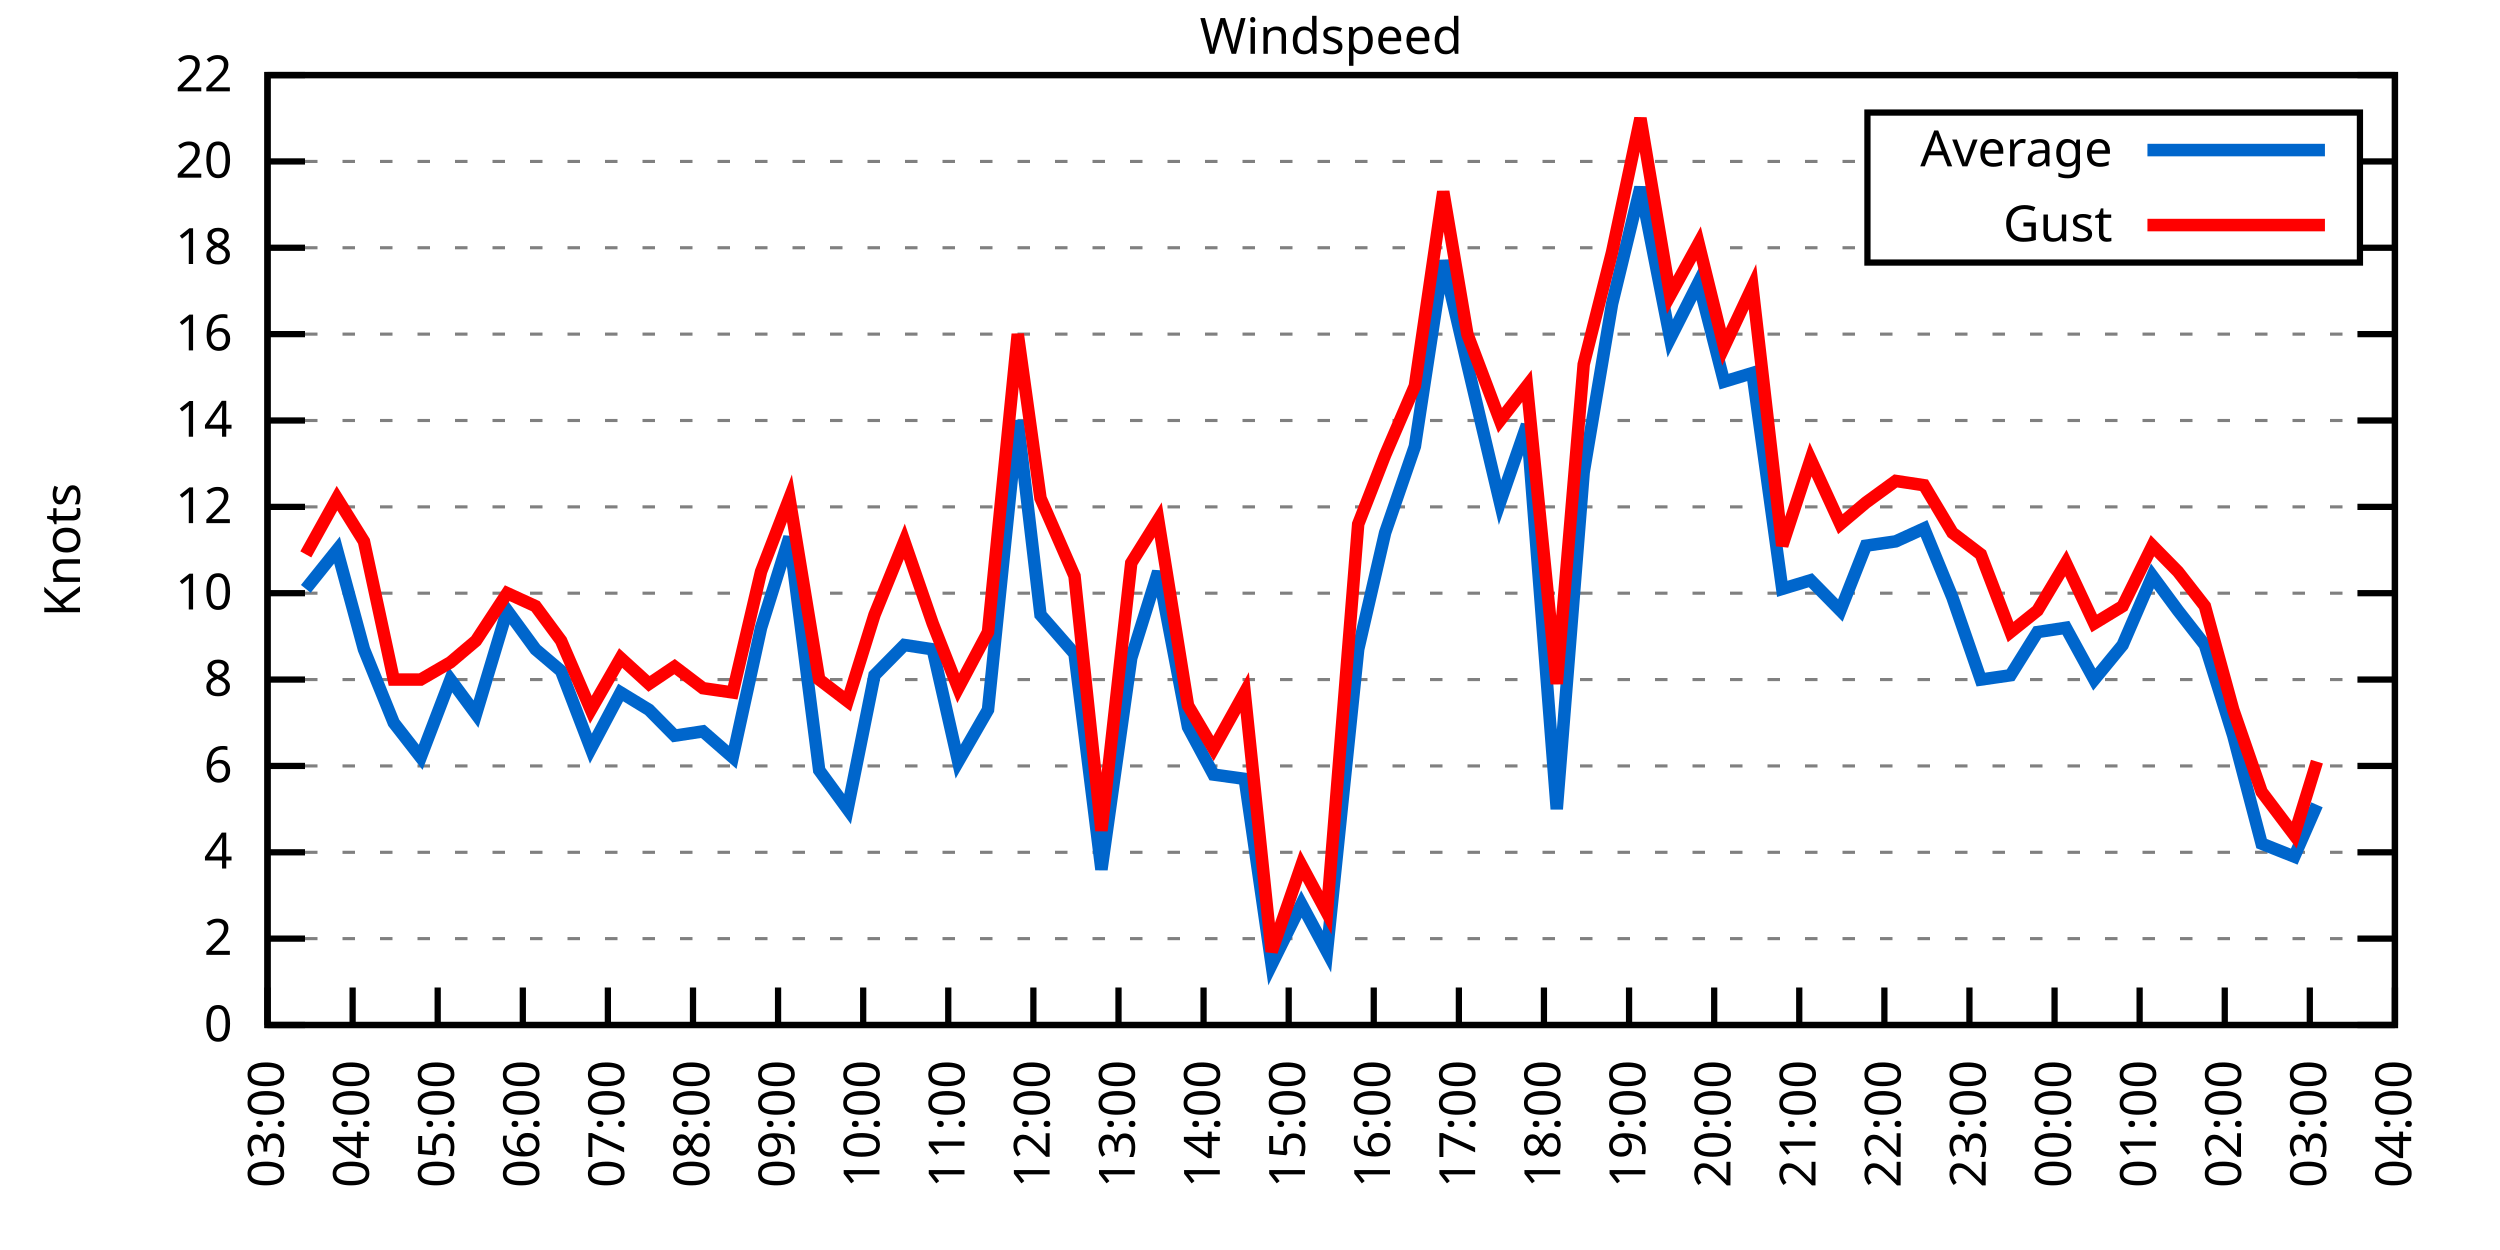
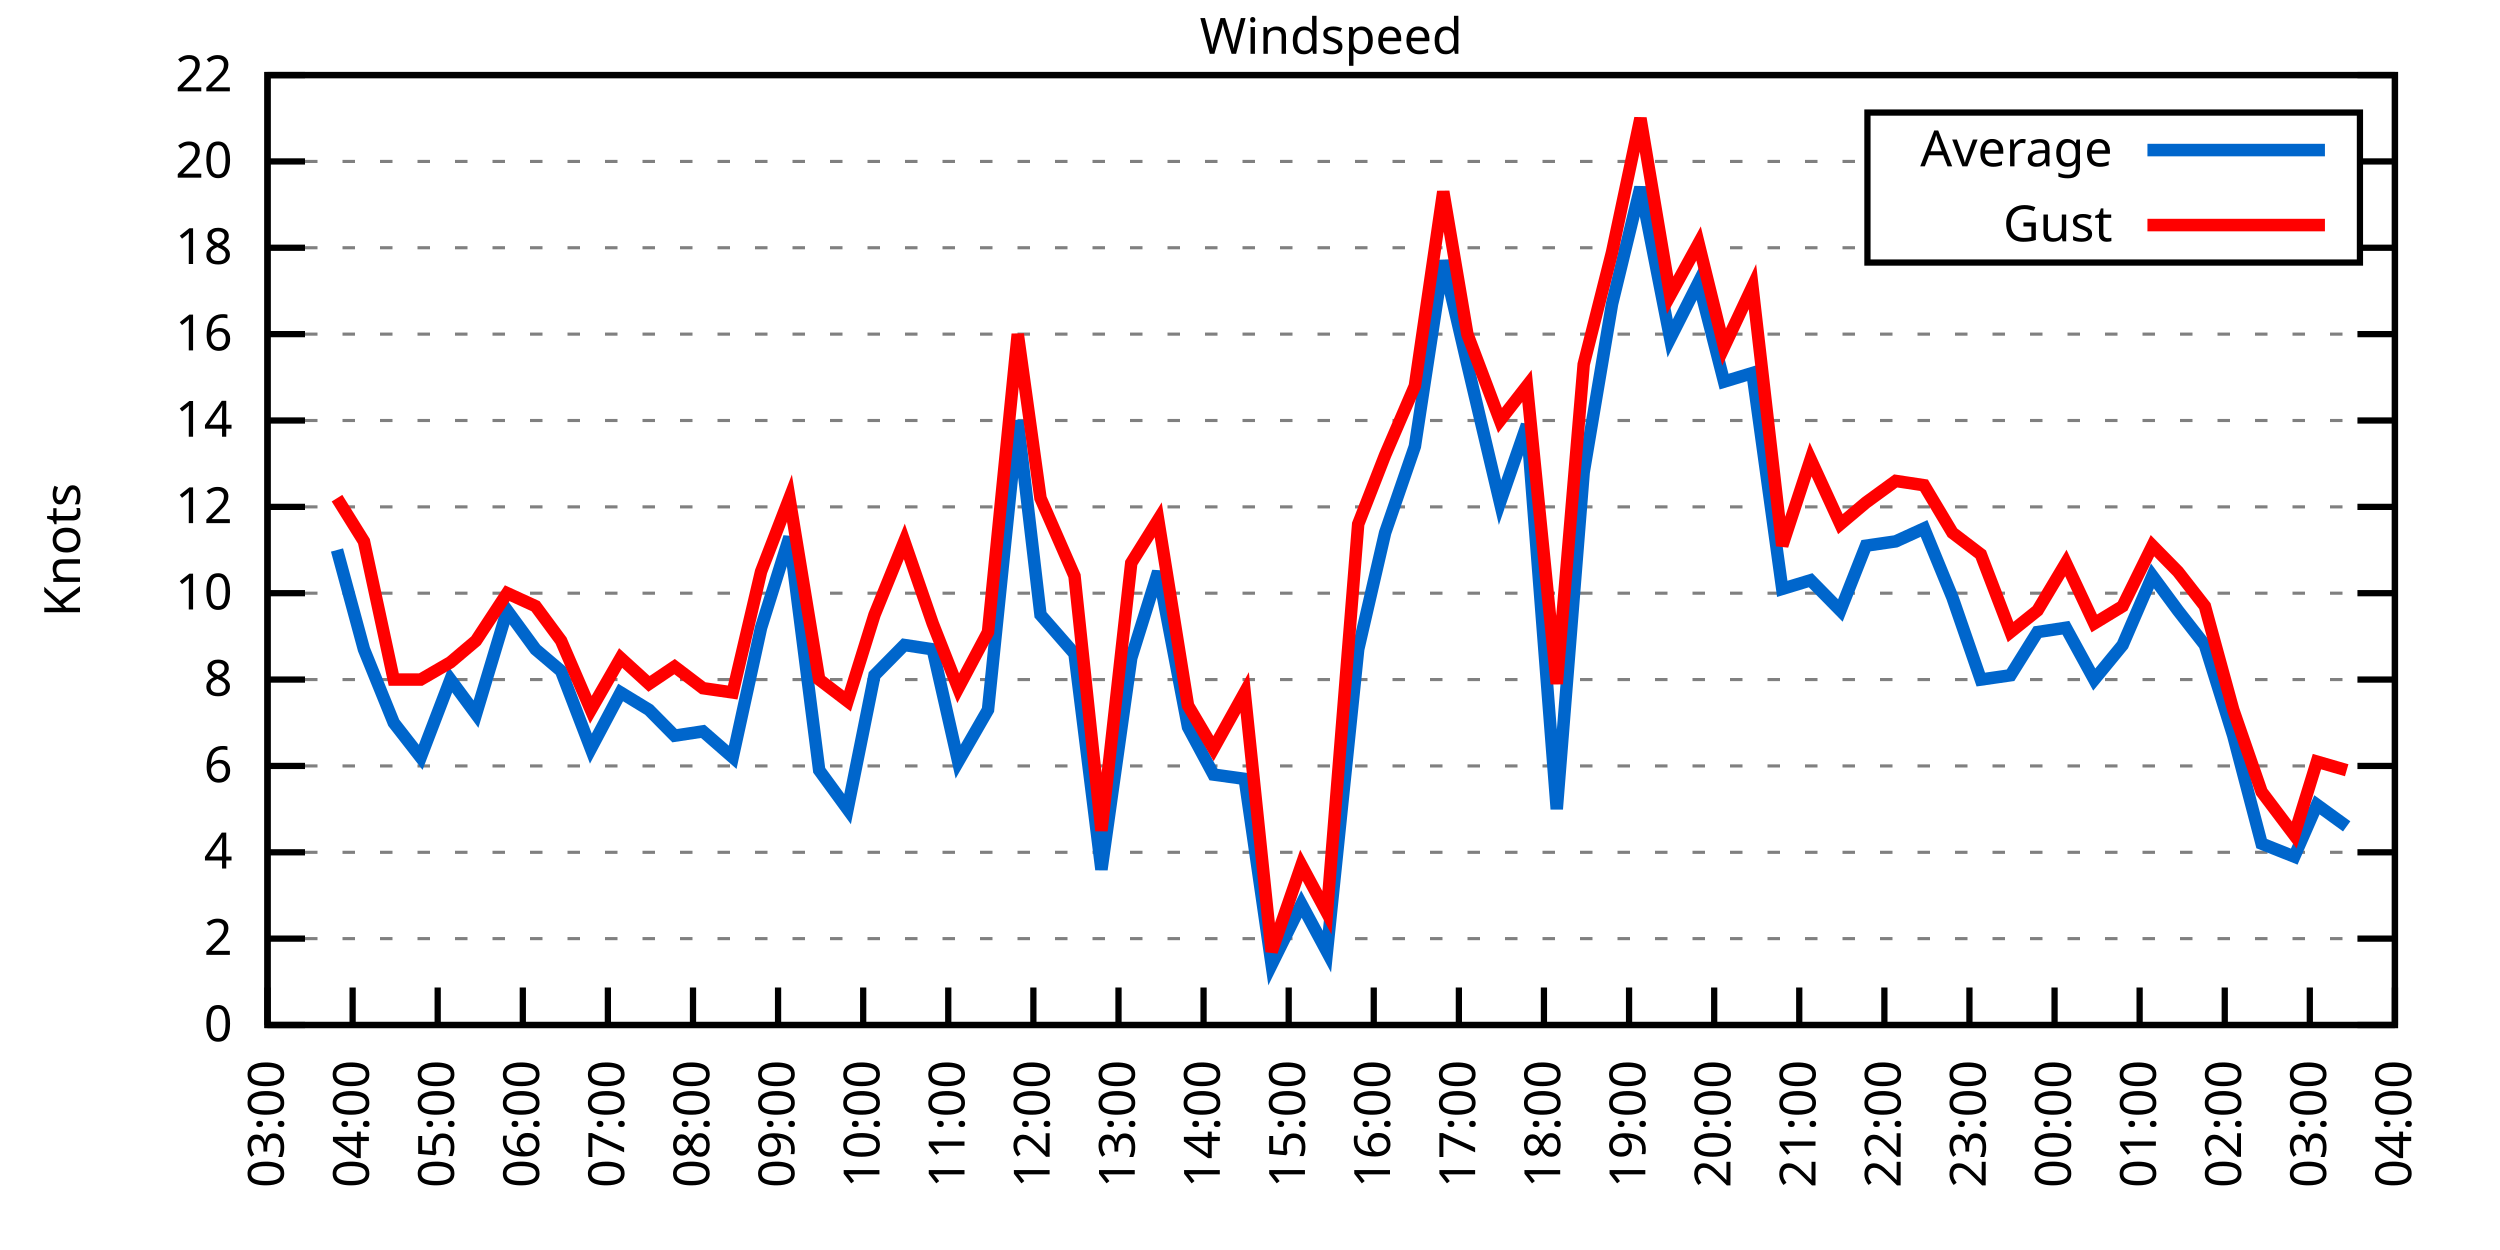
<svg xmlns="http://www.w3.org/2000/svg" xmlns:xlink="http://www.w3.org/1999/xlink" width="400" height="200" viewBox="0 0 400 200">
  <g id="gnuplot_canvas">
    <rect x="0" y="0" width="400" height="200" fill="none" />
    <defs>
      <circle id="gpDot" r="0.5" stroke-width="0.5" stroke="currentColor" />
      <path id="gpPt0" stroke-width="0.333" stroke="currentColor" d="M-1,0 h2 M0,-1 v2" />
      <path id="gpPt1" stroke-width="0.333" stroke="currentColor" d="M-1,-1 L1,1 M1,-1 L-1,1" />
      <path id="gpPt2" stroke-width="0.333" stroke="currentColor" d="M-1,0 L1,0 M0,-1 L0,1 M-1,-1 L1,1 M-1,1 L1,-1" />
      <rect id="gpPt3" stroke-width="0.333" stroke="currentColor" x="-1" y="-1" width="2" height="2" />
      <rect id="gpPt4" stroke-width="0.333" stroke="currentColor" fill="currentColor" x="-1" y="-1" width="2" height="2" />
      <circle id="gpPt5" stroke-width="0.333" stroke="currentColor" cx="0" cy="0" r="1" />
      <use xlink:href="#gpPt5" id="gpPt6" fill="currentColor" stroke="none" />
      <path id="gpPt7" stroke-width="0.333" stroke="currentColor" d="M0,-1.33 L-1.33,0.67 L1.33,0.67 z" />
      <use xlink:href="#gpPt7" id="gpPt8" fill="currentColor" stroke="none" />
      <use xlink:href="#gpPt7" id="gpPt9" stroke="currentColor" transform="rotate(180)" />
      <use xlink:href="#gpPt9" id="gpPt10" fill="currentColor" stroke="none" />
      <use xlink:href="#gpPt3" id="gpPt11" stroke="currentColor" transform="rotate(45)" />
      <use xlink:href="#gpPt11" id="gpPt12" fill="currentColor" stroke="none" />
      <path id="gpPt13" stroke-width="0.333" stroke="currentColor" d="M0,1.330 L1.265,0.411 L0.782,-1.067 L-0.782,-1.076 L-1.265,0.411 z" />
      <use xlink:href="#gpPt13" id="gpPt14" fill="currentColor" stroke="none" />
      <filter id="textbox" filterUnits="objectBoundingBox" x="0" y="0" height="1" width="1">
        <feFlood flood-color="white" flood-opacity="1" result="bgnd" />
        <feComposite in="SourceGraphic" in2="bgnd" operator="atop" />
      </filter>
      <filter id="greybox" filterUnits="objectBoundingBox" x="0" y="0" height="1" width="1">
        <feFlood flood-color="lightgrey" flood-opacity="1" result="grey" />
        <feComposite in="SourceGraphic" in2="grey" operator="atop" />
      </filter>
    </defs>
    <g fill="none" color="white" stroke="currentColor" stroke-width="1.00" stroke-linecap="butt" stroke-linejoin="miter">
</g>
    <g fill="none" color="black" stroke="currentColor" stroke-width="1.00" stroke-linecap="butt" stroke-linejoin="miter">
      <g stroke="none" shape-rendering="crispEdges">
        <polygon fill="rgb(255, 255, 255)" points="42.80,164.00 383.18,164.00 383.18,12.02 42.80,12.02 " />
      </g>
    </g>
    <g fill="none" color="black" stroke="currentColor" stroke-width="1.00" stroke-linecap="butt" stroke-linejoin="miter">
</g>
    <g fill="none" color="black" stroke="black" stroke-width="0.50" stroke-linecap="butt" stroke-linejoin="miter">
</g>
    <g fill="none" color="gray" stroke="currentColor" stroke-width="0.50" stroke-linecap="butt" stroke-linejoin="miter">
      <path stroke="gray" stroke-dasharray="2,4" class="gridline" d="M42.80,164.00 L383.19,164.00  " />
    </g>
    <g fill="none" color="gray" stroke="gray" stroke-width="1.00" stroke-linecap="butt" stroke-linejoin="miter">
</g>
    <g fill="none" color="black" stroke="currentColor" stroke-width="1.00" stroke-linecap="butt" stroke-linejoin="miter">
      <path stroke="black" d="M42.80,164.00 L48.80,164.00 M383.19,164.00 L377.19,164.00  " />
      <g transform="translate(37.20,166.60)" stroke="none" fill="black" font-family="Sans" font-size="8.00" text-anchor="end">
        <text>
          <tspan font-family="Sans"> 0</tspan>
        </text>
      </g>
    </g>
    <g fill="none" color="black" stroke="currentColor" stroke-width="1.00" stroke-linecap="butt" stroke-linejoin="miter">
</g>
    <g fill="none" color="black" stroke="black" stroke-width="0.50" stroke-linecap="butt" stroke-linejoin="miter">
</g>
    <g fill="none" color="gray" stroke="currentColor" stroke-width="0.50" stroke-linecap="butt" stroke-linejoin="miter">
      <path stroke="gray" stroke-dasharray="2,4" class="gridline" d="M42.80,150.18 L383.19,150.18  " />
    </g>
    <g fill="none" color="gray" stroke="gray" stroke-width="1.00" stroke-linecap="butt" stroke-linejoin="miter">
</g>
    <g fill="none" color="black" stroke="currentColor" stroke-width="1.00" stroke-linecap="butt" stroke-linejoin="miter">
      <path stroke="black" d="M42.80,150.18 L48.80,150.18 M383.19,150.18 L377.19,150.18  " />
      <g transform="translate(37.20,152.78)" stroke="none" fill="black" font-family="Sans" font-size="8.00" text-anchor="end">
        <text>
          <tspan font-family="Sans"> 2</tspan>
        </text>
      </g>
    </g>
    <g fill="none" color="black" stroke="currentColor" stroke-width="1.00" stroke-linecap="butt" stroke-linejoin="miter">
</g>
    <g fill="none" color="black" stroke="black" stroke-width="0.50" stroke-linecap="butt" stroke-linejoin="miter">
</g>
    <g fill="none" color="gray" stroke="currentColor" stroke-width="0.50" stroke-linecap="butt" stroke-linejoin="miter">
      <path stroke="gray" stroke-dasharray="2,4" class="gridline" d="M42.80,136.37 L383.19,136.37  " />
    </g>
    <g fill="none" color="gray" stroke="gray" stroke-width="1.00" stroke-linecap="butt" stroke-linejoin="miter">
</g>
    <g fill="none" color="black" stroke="currentColor" stroke-width="1.00" stroke-linecap="butt" stroke-linejoin="miter">
      <path stroke="black" d="M42.80,136.37 L48.80,136.37 M383.19,136.37 L377.19,136.37  " />
      <g transform="translate(37.20,138.97)" stroke="none" fill="black" font-family="Sans" font-size="8.00" text-anchor="end">
        <text>
          <tspan font-family="Sans"> 4</tspan>
        </text>
      </g>
    </g>
    <g fill="none" color="black" stroke="currentColor" stroke-width="1.00" stroke-linecap="butt" stroke-linejoin="miter">
</g>
    <g fill="none" color="black" stroke="black" stroke-width="0.50" stroke-linecap="butt" stroke-linejoin="miter">
</g>
    <g fill="none" color="gray" stroke="currentColor" stroke-width="0.50" stroke-linecap="butt" stroke-linejoin="miter">
      <path stroke="gray" stroke-dasharray="2,4" class="gridline" d="M42.80,122.55 L383.19,122.55  " />
    </g>
    <g fill="none" color="gray" stroke="gray" stroke-width="1.00" stroke-linecap="butt" stroke-linejoin="miter">
</g>
    <g fill="none" color="black" stroke="currentColor" stroke-width="1.00" stroke-linecap="butt" stroke-linejoin="miter">
      <path stroke="black" d="M42.80,122.55 L48.80,122.55 M383.19,122.55 L377.19,122.55  " />
      <g transform="translate(37.20,125.15)" stroke="none" fill="black" font-family="Sans" font-size="8.00" text-anchor="end">
        <text>
          <tspan font-family="Sans"> 6</tspan>
        </text>
      </g>
    </g>
    <g fill="none" color="black" stroke="currentColor" stroke-width="1.00" stroke-linecap="butt" stroke-linejoin="miter">
</g>
    <g fill="none" color="black" stroke="black" stroke-width="0.50" stroke-linecap="butt" stroke-linejoin="miter">
</g>
    <g fill="none" color="gray" stroke="currentColor" stroke-width="0.50" stroke-linecap="butt" stroke-linejoin="miter">
      <path stroke="gray" stroke-dasharray="2,4" class="gridline" d="M42.80,108.73 L383.19,108.73  " />
    </g>
    <g fill="none" color="gray" stroke="gray" stroke-width="1.00" stroke-linecap="butt" stroke-linejoin="miter">
</g>
    <g fill="none" color="black" stroke="currentColor" stroke-width="1.00" stroke-linecap="butt" stroke-linejoin="miter">
      <path stroke="black" d="M42.80,108.73 L48.80,108.73 M383.19,108.73 L377.19,108.73  " />
      <g transform="translate(37.20,111.33)" stroke="none" fill="black" font-family="Sans" font-size="8.00" text-anchor="end">
        <text>
          <tspan font-family="Sans"> 8</tspan>
        </text>
      </g>
    </g>
    <g fill="none" color="black" stroke="currentColor" stroke-width="1.00" stroke-linecap="butt" stroke-linejoin="miter">
</g>
    <g fill="none" color="black" stroke="black" stroke-width="0.50" stroke-linecap="butt" stroke-linejoin="miter">
</g>
    <g fill="none" color="gray" stroke="currentColor" stroke-width="0.50" stroke-linecap="butt" stroke-linejoin="miter">
      <path stroke="gray" stroke-dasharray="2,4" class="gridline" d="M42.80,94.91 L383.19,94.91  " />
    </g>
    <g fill="none" color="gray" stroke="gray" stroke-width="1.00" stroke-linecap="butt" stroke-linejoin="miter">
</g>
    <g fill="none" color="black" stroke="currentColor" stroke-width="1.00" stroke-linecap="butt" stroke-linejoin="miter">
      <path stroke="black" d="M42.80,94.91 L48.80,94.91 M383.19,94.91 L377.19,94.91  " />
      <g transform="translate(37.20,97.51)" stroke="none" fill="black" font-family="Sans" font-size="8.00" text-anchor="end">
        <text>
          <tspan font-family="Sans"> 10</tspan>
        </text>
      </g>
    </g>
    <g fill="none" color="black" stroke="currentColor" stroke-width="1.00" stroke-linecap="butt" stroke-linejoin="miter">
</g>
    <g fill="none" color="black" stroke="black" stroke-width="0.50" stroke-linecap="butt" stroke-linejoin="miter">
</g>
    <g fill="none" color="gray" stroke="currentColor" stroke-width="0.50" stroke-linecap="butt" stroke-linejoin="miter">
      <path stroke="gray" stroke-dasharray="2,4" class="gridline" d="M42.80,81.10 L383.19,81.10  " />
    </g>
    <g fill="none" color="gray" stroke="gray" stroke-width="1.00" stroke-linecap="butt" stroke-linejoin="miter">
</g>
    <g fill="none" color="black" stroke="currentColor" stroke-width="1.00" stroke-linecap="butt" stroke-linejoin="miter">
      <path stroke="black" d="M42.80,81.10 L48.80,81.10 M383.19,81.10 L377.19,81.10  " />
      <g transform="translate(37.20,83.70)" stroke="none" fill="black" font-family="Sans" font-size="8.00" text-anchor="end">
        <text>
          <tspan font-family="Sans"> 12</tspan>
        </text>
      </g>
    </g>
    <g fill="none" color="black" stroke="currentColor" stroke-width="1.00" stroke-linecap="butt" stroke-linejoin="miter">
</g>
    <g fill="none" color="black" stroke="black" stroke-width="0.50" stroke-linecap="butt" stroke-linejoin="miter">
</g>
    <g fill="none" color="gray" stroke="currentColor" stroke-width="0.50" stroke-linecap="butt" stroke-linejoin="miter">
      <path stroke="gray" stroke-dasharray="2,4" class="gridline" d="M42.80,67.28 L383.19,67.28  " />
    </g>
    <g fill="none" color="gray" stroke="gray" stroke-width="1.00" stroke-linecap="butt" stroke-linejoin="miter">
</g>
    <g fill="none" color="black" stroke="currentColor" stroke-width="1.00" stroke-linecap="butt" stroke-linejoin="miter">
      <path stroke="black" d="M42.80,67.28 L48.80,67.28 M383.19,67.28 L377.19,67.28  " />
      <g transform="translate(37.20,69.88)" stroke="none" fill="black" font-family="Sans" font-size="8.00" text-anchor="end">
        <text>
          <tspan font-family="Sans"> 14</tspan>
        </text>
      </g>
    </g>
    <g fill="none" color="black" stroke="currentColor" stroke-width="1.00" stroke-linecap="butt" stroke-linejoin="miter">
</g>
    <g fill="none" color="black" stroke="black" stroke-width="0.50" stroke-linecap="butt" stroke-linejoin="miter">
</g>
    <g fill="none" color="gray" stroke="currentColor" stroke-width="0.50" stroke-linecap="butt" stroke-linejoin="miter">
      <path stroke="gray" stroke-dasharray="2,4" class="gridline" d="M42.80,53.46 L383.19,53.46  " />
    </g>
    <g fill="none" color="gray" stroke="gray" stroke-width="1.00" stroke-linecap="butt" stroke-linejoin="miter">
</g>
    <g fill="none" color="black" stroke="currentColor" stroke-width="1.00" stroke-linecap="butt" stroke-linejoin="miter">
      <path stroke="black" d="M42.80,53.46 L48.80,53.46 M383.19,53.46 L377.19,53.46  " />
      <g transform="translate(37.20,56.06)" stroke="none" fill="black" font-family="Sans" font-size="8.00" text-anchor="end">
        <text>
          <tspan font-family="Sans"> 16</tspan>
        </text>
      </g>
    </g>
    <g fill="none" color="black" stroke="currentColor" stroke-width="1.00" stroke-linecap="butt" stroke-linejoin="miter">
</g>
    <g fill="none" color="black" stroke="black" stroke-width="0.50" stroke-linecap="butt" stroke-linejoin="miter">
</g>
    <g fill="none" color="gray" stroke="currentColor" stroke-width="0.50" stroke-linecap="butt" stroke-linejoin="miter">
      <path stroke="gray" stroke-dasharray="2,4" class="gridline" d="M42.80,39.64 L298.79,39.64 M377.59,39.64 L383.19,39.64  " />
    </g>
    <g fill="none" color="gray" stroke="gray" stroke-width="1.00" stroke-linecap="butt" stroke-linejoin="miter">
</g>
    <g fill="none" color="black" stroke="currentColor" stroke-width="1.00" stroke-linecap="butt" stroke-linejoin="miter">
      <path stroke="black" d="M42.80,39.64 L48.80,39.64 M383.19,39.64 L377.19,39.64  " />
      <g transform="translate(37.20,42.24)" stroke="none" fill="black" font-family="Sans" font-size="8.00" text-anchor="end">
        <text>
          <tspan font-family="Sans"> 18</tspan>
        </text>
      </g>
    </g>
    <g fill="none" color="black" stroke="currentColor" stroke-width="1.00" stroke-linecap="butt" stroke-linejoin="miter">
</g>
    <g fill="none" color="black" stroke="black" stroke-width="0.50" stroke-linecap="butt" stroke-linejoin="miter">
</g>
    <g fill="none" color="gray" stroke="currentColor" stroke-width="0.50" stroke-linecap="butt" stroke-linejoin="miter">
      <path stroke="gray" stroke-dasharray="2,4" class="gridline" d="M42.80,25.83 L298.79,25.83 M377.59,25.83 L383.19,25.83  " />
    </g>
    <g fill="none" color="gray" stroke="gray" stroke-width="1.00" stroke-linecap="butt" stroke-linejoin="miter">
</g>
    <g fill="none" color="black" stroke="currentColor" stroke-width="1.00" stroke-linecap="butt" stroke-linejoin="miter">
      <path stroke="black" d="M42.80,25.83 L48.80,25.83 M383.19,25.83 L377.19,25.83  " />
      <g transform="translate(37.20,28.43)" stroke="none" fill="black" font-family="Sans" font-size="8.00" text-anchor="end">
        <text>
          <tspan font-family="Sans"> 20</tspan>
        </text>
      </g>
    </g>
    <g fill="none" color="black" stroke="currentColor" stroke-width="1.00" stroke-linecap="butt" stroke-linejoin="miter">
</g>
    <g fill="none" color="black" stroke="black" stroke-width="0.50" stroke-linecap="butt" stroke-linejoin="miter">
</g>
    <g fill="none" color="gray" stroke="currentColor" stroke-width="0.50" stroke-linecap="butt" stroke-linejoin="miter">
      <path stroke="gray" stroke-dasharray="2,4" class="gridline" d="M42.80,12.01 L383.19,12.01  " />
    </g>
    <g fill="none" color="gray" stroke="gray" stroke-width="1.00" stroke-linecap="butt" stroke-linejoin="miter">
</g>
    <g fill="none" color="black" stroke="currentColor" stroke-width="1.00" stroke-linecap="butt" stroke-linejoin="miter">
      <path stroke="black" d="M42.80,12.01 L48.80,12.01 M383.19,12.01 L377.19,12.01  " />
      <g transform="translate(37.20,14.61)" stroke="none" fill="black" font-family="Sans" font-size="8.00" text-anchor="end">
        <text>
          <tspan font-family="Sans"> 22</tspan>
        </text>
      </g>
    </g>
    <g fill="none" color="black" stroke="currentColor" stroke-width="1.00" stroke-linecap="butt" stroke-linejoin="miter">
      <path stroke="black" d="M42.80,164.00 L42.80,158.00  " />
      <g transform="translate(45.40,169.60) rotate(270.00)" stroke="none" fill="black" font-family="Sans" font-size="8.00" text-anchor="end">
        <text>
          <tspan font-family="Sans">03:00</tspan>
        </text>
      </g>
    </g>
    <g fill="none" color="black" stroke="currentColor" stroke-width="1.00" stroke-linecap="butt" stroke-linejoin="miter">
      <path stroke="black" d="M56.42,164.00 L56.42,158.00  " />
      <g transform="translate(59.02,169.60) rotate(270.00)" stroke="none" fill="black" font-family="Sans" font-size="8.00" text-anchor="end">
        <text>
          <tspan font-family="Sans">04:00</tspan>
        </text>
      </g>
    </g>
    <g fill="none" color="black" stroke="currentColor" stroke-width="1.00" stroke-linecap="butt" stroke-linejoin="miter">
      <path stroke="black" d="M70.03,164.00 L70.03,158.00  " />
      <g transform="translate(72.63,169.60) rotate(270.00)" stroke="none" fill="black" font-family="Sans" font-size="8.00" text-anchor="end">
        <text>
          <tspan font-family="Sans">05:00</tspan>
        </text>
      </g>
    </g>
    <g fill="none" color="black" stroke="currentColor" stroke-width="1.00" stroke-linecap="butt" stroke-linejoin="miter">
      <path stroke="black" d="M83.65,164.00 L83.65,158.00  " />
      <g transform="translate(86.25,169.60) rotate(270.00)" stroke="none" fill="black" font-family="Sans" font-size="8.00" text-anchor="end">
        <text>
          <tspan font-family="Sans">06:00</tspan>
        </text>
      </g>
    </g>
    <g fill="none" color="black" stroke="currentColor" stroke-width="1.00" stroke-linecap="butt" stroke-linejoin="miter">
      <path stroke="black" d="M97.26,164.00 L97.26,158.00  " />
      <g transform="translate(99.86,169.60) rotate(270.00)" stroke="none" fill="black" font-family="Sans" font-size="8.00" text-anchor="end">
        <text>
          <tspan font-family="Sans">07:00</tspan>
        </text>
      </g>
    </g>
    <g fill="none" color="black" stroke="currentColor" stroke-width="1.00" stroke-linecap="butt" stroke-linejoin="miter">
      <path stroke="black" d="M110.88,164.00 L110.88,158.00  " />
      <g transform="translate(113.48,169.60) rotate(270.00)" stroke="none" fill="black" font-family="Sans" font-size="8.00" text-anchor="end">
        <text>
          <tspan font-family="Sans">08:00</tspan>
        </text>
      </g>
    </g>
    <g fill="none" color="black" stroke="currentColor" stroke-width="1.00" stroke-linecap="butt" stroke-linejoin="miter">
      <path stroke="black" d="M124.49,164.00 L124.49,158.00  " />
      <g transform="translate(127.09,169.60) rotate(270.00)" stroke="none" fill="black" font-family="Sans" font-size="8.00" text-anchor="end">
        <text>
          <tspan font-family="Sans">09:00</tspan>
        </text>
      </g>
    </g>
    <g fill="none" color="black" stroke="currentColor" stroke-width="1.00" stroke-linecap="butt" stroke-linejoin="miter">
      <path stroke="black" d="M138.11,164.00 L138.11,158.00  " />
      <g transform="translate(140.71,169.60) rotate(270.00)" stroke="none" fill="black" font-family="Sans" font-size="8.00" text-anchor="end">
        <text>
          <tspan font-family="Sans">10:00</tspan>
        </text>
      </g>
    </g>
    <g fill="none" color="black" stroke="currentColor" stroke-width="1.00" stroke-linecap="butt" stroke-linejoin="miter">
      <path stroke="black" d="M151.72,164.00 L151.72,158.00  " />
      <g transform="translate(154.32,169.60) rotate(270.00)" stroke="none" fill="black" font-family="Sans" font-size="8.00" text-anchor="end">
        <text>
          <tspan font-family="Sans">11:00</tspan>
        </text>
      </g>
    </g>
    <g fill="none" color="black" stroke="currentColor" stroke-width="1.00" stroke-linecap="butt" stroke-linejoin="miter">
      <path stroke="black" d="M165.34,164.00 L165.34,158.00  " />
      <g transform="translate(167.94,169.60) rotate(270.00)" stroke="none" fill="black" font-family="Sans" font-size="8.00" text-anchor="end">
        <text>
          <tspan font-family="Sans">12:00</tspan>
        </text>
      </g>
    </g>
    <g fill="none" color="black" stroke="currentColor" stroke-width="1.00" stroke-linecap="butt" stroke-linejoin="miter">
      <path stroke="black" d="M178.96,164.00 L178.96,158.00  " />
      <g transform="translate(181.56,169.60) rotate(270.00)" stroke="none" fill="black" font-family="Sans" font-size="8.00" text-anchor="end">
        <text>
          <tspan font-family="Sans">13:00</tspan>
        </text>
      </g>
    </g>
    <g fill="none" color="black" stroke="currentColor" stroke-width="1.00" stroke-linecap="butt" stroke-linejoin="miter">
      <path stroke="black" d="M192.57,164.00 L192.57,158.00  " />
      <g transform="translate(195.17,169.60) rotate(270.00)" stroke="none" fill="black" font-family="Sans" font-size="8.00" text-anchor="end">
        <text>
          <tspan font-family="Sans">14:00</tspan>
        </text>
      </g>
    </g>
    <g fill="none" color="black" stroke="currentColor" stroke-width="1.00" stroke-linecap="butt" stroke-linejoin="miter">
      <path stroke="black" d="M206.19,164.00 L206.19,158.00  " />
      <g transform="translate(208.79,169.60) rotate(270.00)" stroke="none" fill="black" font-family="Sans" font-size="8.00" text-anchor="end">
        <text>
          <tspan font-family="Sans">15:00</tspan>
        </text>
      </g>
    </g>
    <g fill="none" color="black" stroke="currentColor" stroke-width="1.00" stroke-linecap="butt" stroke-linejoin="miter">
      <path stroke="black" d="M219.80,164.00 L219.80,158.00  " />
      <g transform="translate(222.40,169.60) rotate(270.00)" stroke="none" fill="black" font-family="Sans" font-size="8.00" text-anchor="end">
        <text>
          <tspan font-family="Sans">16:00</tspan>
        </text>
      </g>
    </g>
    <g fill="none" color="black" stroke="currentColor" stroke-width="1.00" stroke-linecap="butt" stroke-linejoin="miter">
      <path stroke="black" d="M233.42,164.00 L233.42,158.00  " />
      <g transform="translate(236.02,169.60) rotate(270.00)" stroke="none" fill="black" font-family="Sans" font-size="8.00" text-anchor="end">
        <text>
          <tspan font-family="Sans">17:00</tspan>
        </text>
      </g>
    </g>
    <g fill="none" color="black" stroke="currentColor" stroke-width="1.00" stroke-linecap="butt" stroke-linejoin="miter">
      <path stroke="black" d="M247.03,164.00 L247.03,158.00  " />
      <g transform="translate(249.63,169.60) rotate(270.00)" stroke="none" fill="black" font-family="Sans" font-size="8.00" text-anchor="end">
        <text>
          <tspan font-family="Sans">18:00</tspan>
        </text>
      </g>
    </g>
    <g fill="none" color="black" stroke="currentColor" stroke-width="1.00" stroke-linecap="butt" stroke-linejoin="miter">
      <path stroke="black" d="M260.65,164.00 L260.65,158.00  " />
      <g transform="translate(263.25,169.60) rotate(270.00)" stroke="none" fill="black" font-family="Sans" font-size="8.00" text-anchor="end">
        <text>
          <tspan font-family="Sans">19:00</tspan>
        </text>
      </g>
    </g>
    <g fill="none" color="black" stroke="currentColor" stroke-width="1.00" stroke-linecap="butt" stroke-linejoin="miter">
      <path stroke="black" d="M274.27,164.00 L274.27,158.00  " />
      <g transform="translate(276.87,169.60) rotate(270.00)" stroke="none" fill="black" font-family="Sans" font-size="8.00" text-anchor="end">
        <text>
          <tspan font-family="Sans">20:00</tspan>
        </text>
      </g>
    </g>
    <g fill="none" color="black" stroke="currentColor" stroke-width="1.00" stroke-linecap="butt" stroke-linejoin="miter">
      <path stroke="black" d="M287.88,164.00 L287.88,158.00  " />
      <g transform="translate(290.48,169.60) rotate(270.00)" stroke="none" fill="black" font-family="Sans" font-size="8.00" text-anchor="end">
        <text>
          <tspan font-family="Sans">21:00</tspan>
        </text>
      </g>
    </g>
    <g fill="none" color="black" stroke="currentColor" stroke-width="1.00" stroke-linecap="butt" stroke-linejoin="miter">
      <path stroke="black" d="M301.50,164.00 L301.50,158.00  " />
      <g transform="translate(304.10,169.60) rotate(270.00)" stroke="none" fill="black" font-family="Sans" font-size="8.00" text-anchor="end">
        <text>
          <tspan font-family="Sans">22:00</tspan>
        </text>
      </g>
    </g>
    <g fill="none" color="black" stroke="currentColor" stroke-width="1.00" stroke-linecap="butt" stroke-linejoin="miter">
      <path stroke="black" d="M315.11,164.00 L315.11,158.00  " />
      <g transform="translate(317.71,169.60) rotate(270.00)" stroke="none" fill="black" font-family="Sans" font-size="8.00" text-anchor="end">
        <text>
          <tspan font-family="Sans">23:00</tspan>
        </text>
      </g>
    </g>
    <g fill="none" color="black" stroke="currentColor" stroke-width="1.00" stroke-linecap="butt" stroke-linejoin="miter">
      <path stroke="black" d="M328.73,164.00 L328.73,158.00  " />
      <g transform="translate(331.33,169.60) rotate(270.00)" stroke="none" fill="black" font-family="Sans" font-size="8.00" text-anchor="end">
        <text>
          <tspan font-family="Sans">00:00</tspan>
        </text>
      </g>
    </g>
    <g fill="none" color="black" stroke="currentColor" stroke-width="1.00" stroke-linecap="butt" stroke-linejoin="miter">
      <path stroke="black" d="M342.34,164.00 L342.34,158.00  " />
      <g transform="translate(344.94,169.60) rotate(270.00)" stroke="none" fill="black" font-family="Sans" font-size="8.00" text-anchor="end">
        <text>
          <tspan font-family="Sans">01:00</tspan>
        </text>
      </g>
    </g>
    <g fill="none" color="black" stroke="currentColor" stroke-width="1.00" stroke-linecap="butt" stroke-linejoin="miter">
      <path stroke="black" d="M355.96,164.00 L355.96,158.00  " />
      <g transform="translate(358.56,169.60) rotate(270.00)" stroke="none" fill="black" font-family="Sans" font-size="8.00" text-anchor="end">
        <text>
          <tspan font-family="Sans">02:00</tspan>
        </text>
      </g>
    </g>
    <g fill="none" color="black" stroke="currentColor" stroke-width="1.00" stroke-linecap="butt" stroke-linejoin="miter">
      <path stroke="black" d="M369.57,164.00 L369.57,158.00  " />
      <g transform="translate(372.17,169.60) rotate(270.00)" stroke="none" fill="black" font-family="Sans" font-size="8.00" text-anchor="end">
        <text>
          <tspan font-family="Sans">03:00</tspan>
        </text>
      </g>
    </g>
    <g fill="none" color="black" stroke="currentColor" stroke-width="1.00" stroke-linecap="butt" stroke-linejoin="miter">
      <path stroke="black" d="M383.19,164.00 L383.19,158.00  " />
      <g transform="translate(385.79,169.60) rotate(270.00)" stroke="none" fill="black" font-family="Sans" font-size="8.00" text-anchor="end">
        <text>
          <tspan font-family="Sans">04:00</tspan>
        </text>
      </g>
    </g>
    <g fill="none" color="black" stroke="currentColor" stroke-width="1.00" stroke-linecap="butt" stroke-linejoin="miter">
</g>
    <g fill="none" color="black" stroke="currentColor" stroke-width="1.00" stroke-linecap="butt" stroke-linejoin="miter">
      <path stroke="black" d="M42.80,12.01 L42.80,164.00 L383.19,164.00 L383.19,12.01 L42.80,12.01 Z  " />
    </g>
    <g fill="none" color="black" stroke="currentColor" stroke-width="1.00" stroke-linecap="butt" stroke-linejoin="miter">
</g>
    <g fill="none" color="black" stroke="currentColor" stroke-width="1.00" stroke-linecap="butt" stroke-linejoin="miter">
      <path stroke="black" d="M298.79,42.01 L298.79,18.01 L377.59,18.01 L377.59,42.01 L298.79,42.01 Z  " />
    </g>
    <g id="Windspeed_plot_1">
      <g fill="none" color="white" stroke="black" stroke-width="2.00" stroke-linecap="butt" stroke-linejoin="miter">
</g>
      <g fill="none" color="black" stroke="currentColor" stroke-width="2.00" stroke-linecap="butt" stroke-linejoin="miter">
        <g transform="translate(337.99,26.61)" stroke="none" fill="black" font-family="Sans" font-size="8.00" text-anchor="end">
          <text>
            <tspan font-family="Sans">Average</tspan>
          </text>
        </g>
      </g>
      <g fill="none" color="black" stroke="currentColor" stroke-width="2.00" stroke-linecap="butt" stroke-linejoin="miter">
-         <path stroke="rgb(  0, 102, 204)" d="M343.59,24.01 L371.99,24.01 M48.93,94.22 L53.92,88.00 L58.23,103.89 L63.00,115.64 L67.31,121.17 L72.07,108.73   L76.16,114.26 L81.15,97.68 L85.69,103.89 L89.77,107.35 L94.54,119.78 L99.30,110.80 L103.84,113.57 L107.93,117.71   L112.47,117.02 L117.23,121.17 L121.77,100.44 L126.31,85.93 L131.07,123.24 L135.61,129.46 L139.92,108.04 L144.69,103.20   L149.23,103.89 L153.31,121.86 L158.08,113.57 L162.84,67.28 L166.48,98.37 L171.92,104.59 L176.23,139.13 L181.00,105.28   L185.31,91.46 L190.08,116.33 L194.16,123.93 L199.15,124.62 L203.46,154.33 L208.23,144.66 L212.31,152.26 L217.31,103.89   L221.62,85.24 L226.38,71.42 L230.92,41.72 L234.78,58.30 L240.00,80.41 L244.31,67.97 L249.08,129.46 L253.39,75.57   L257.93,48.63 L262.47,29.97 L267.23,54.15 L271.77,45.17 L275.85,61.06 L280.39,59.68 L285.16,94.22 L289.70,92.84   L294.46,97.68 L298.55,87.31 L303.31,86.62 L307.85,84.55 L312.39,95.60 L316.93,108.73 L321.69,108.04 L326.00,101.13   L330.54,100.44 L335.08,108.73 L339.62,103.20 L344.39,92.15 L348.47,97.68 L352.78,103.20 L357.32,117.71 L361.86,134.98   L367.08,137.06 L370.71,128.77  " />
+         <path stroke="rgb(  0, 102, 204)" d="M343.59,24.01 L371.99,24.01 M53.92,88.00 L58.23,103.89 L63.00,115.64 L67.31,121.17 L72.07,108.73 L76.16,114.26   L81.15,97.68 L85.69,103.89 L89.77,107.35 L94.54,119.78 L99.30,110.80 L103.84,113.57 L107.93,117.71 L112.47,117.02   L117.23,121.17 L121.77,100.44 L126.31,85.93 L131.07,123.24 L135.61,129.46 L139.92,108.04 L144.69,103.20 L149.23,103.89   L153.31,121.86 L158.08,113.57 L162.84,67.28 L166.48,98.37 L171.92,104.59 L176.23,139.13 L181.00,105.28 L185.31,91.46   L190.08,116.33 L194.16,123.93 L199.15,124.62 L203.46,154.33 L208.23,144.66 L212.31,152.26 L217.31,103.89 L221.62,85.24   L226.38,71.42 L230.92,41.72 L234.78,58.30 L240.00,80.41 L244.31,67.97 L249.08,129.46 L253.39,75.57 L257.93,48.63   L262.47,29.97 L267.23,54.15 L271.77,45.17 L275.85,61.06 L280.39,59.68 L285.16,94.22 L289.70,92.84 L294.46,97.68   L298.55,87.31 L303.31,86.62 L307.85,84.55 L312.39,95.60 L316.93,108.73 L321.69,108.04 L326.00,101.13 L330.54,100.44   L335.08,108.73 L339.62,103.20 L344.39,92.15 L348.47,97.68 L352.78,103.20 L357.32,117.71 L361.86,134.98 L367.08,137.06   L370.71,128.77 L375.47,132.22  " />
      </g>
    </g>
    <g id="Windspeed_plot_2">
      <g fill="none" color="black" stroke="currentColor" stroke-width="2.00" stroke-linecap="butt" stroke-linejoin="miter">
        <g transform="translate(337.99,38.61)" stroke="none" fill="black" font-family="Sans" font-size="8.00" text-anchor="end">
          <text>
            <tspan font-family="Sans">Gust</tspan>
          </text>
        </g>
      </g>
      <g fill="none" color="black" stroke="currentColor" stroke-width="2.00" stroke-linecap="butt" stroke-linejoin="miter">
-         <path stroke="rgb(255,   0,   0)" d="M343.59,36.01 L371.99,36.01 M48.93,88.70 L53.92,79.71 L58.23,86.62 L63.00,108.73 L67.31,108.73 L72.07,105.97   L76.16,102.51 L81.15,94.91 L85.69,96.99 L89.77,102.51 L94.54,113.57 L99.30,105.28 L103.84,109.42 L107.93,106.66   L112.47,110.11 L117.23,110.80 L121.77,91.46 L126.31,79.71 L131.07,108.73 L135.61,112.19 L139.92,98.37 L144.69,86.62   L149.23,99.75 L153.31,110.11 L158.08,101.13 L162.84,53.46 L166.48,79.71 L171.92,92.15 L176.23,132.91 L181.00,90.08   L185.31,83.17 L190.08,112.88 L194.16,119.78 L199.15,110.80 L203.46,152.26 L208.23,138.44 L212.31,146.04 L217.31,83.86   L221.62,72.81 L226.38,61.75 L230.92,30.66 L234.78,53.46 L240.00,67.28 L244.31,61.75 L249.08,109.42 L253.39,58.30   L257.93,40.34 L262.47,18.92 L267.23,47.24 L271.77,38.95 L275.85,55.53 L280.39,45.86 L285.16,87.31 L289.70,73.50   L294.46,83.86 L298.55,80.41 L303.31,76.95 L307.85,77.64 L312.39,85.24 L316.93,88.70 L321.69,101.13 L326.00,97.68   L330.54,90.08 L335.08,99.75 L339.62,96.99 L344.39,87.31 L348.47,91.46 L352.78,96.99 L357.32,113.57 L361.86,126.69   L367.08,133.60 L370.71,121.86  " />
+         <path stroke="rgb(255,   0,   0)" d="M343.59,36.01 L371.99,36.01 M53.92,79.71 L58.23,86.62 L63.00,108.73 L67.31,108.73 L72.07,105.97 L76.16,102.51   L81.15,94.91 L85.69,96.99 L89.77,102.51 L94.54,113.57 L99.30,105.28 L103.84,109.42 L107.93,106.66 L112.47,110.11   L117.23,110.80 L121.77,91.46 L126.31,79.71 L131.07,108.73 L135.61,112.19 L139.92,98.37 L144.69,86.62 L149.23,99.75   L153.31,110.11 L158.08,101.13 L162.84,53.46 L166.48,79.71 L171.92,92.15 L176.23,132.91 L181.00,90.08 L185.31,83.17   L190.08,112.88 L194.16,119.78 L199.15,110.80 L203.46,152.26 L208.23,138.44 L212.31,146.04 L217.31,83.86 L221.62,72.81   L226.38,61.75 L230.92,30.66 L234.78,53.46 L240.00,67.28 L244.31,61.75 L249.08,109.42 L253.39,58.30 L257.93,40.34   L262.47,18.92 L267.23,47.24 L271.77,38.95 L275.85,55.53 L280.39,45.86 L285.16,87.31 L289.70,73.50 L294.46,83.86   L298.55,80.41 L303.31,76.95 L307.85,77.64 L312.39,85.24 L316.93,88.70 L321.69,101.13 L326.00,97.68 L330.54,90.08   L335.08,99.75 L339.62,96.99 L344.39,87.31 L348.47,91.46 L352.78,96.99 L357.32,113.57 L361.86,126.69 L367.08,133.60   L370.71,121.86 L375.47,123.24  " />
      </g>
    </g>
    <g fill="none" color="black" stroke="currentColor" stroke-width="2.00" stroke-linecap="butt" stroke-linejoin="miter">
</g>
    <g fill="none" color="black" stroke="black" stroke-width="1.00" stroke-linecap="butt" stroke-linejoin="miter">
</g>
    <g fill="none" color="black" stroke="currentColor" stroke-width="1.00" stroke-linecap="butt" stroke-linejoin="miter">
      <path stroke="black" d="M42.80,12.01 L42.80,164.00 L383.19,164.00 L383.19,12.01 L42.80,12.01 Z  " />
      <g transform="translate(12.80,88.01) rotate(270.00)" stroke="none" fill="black" font-family="Sans" font-size="8.00" text-anchor="middle">
        <text>
          <tspan font-family="Sans">Knots</tspan>
        </text>
      </g>
    </g>
    <g fill="none" color="black" stroke="currentColor" stroke-width="1.00" stroke-linecap="butt" stroke-linejoin="miter">
</g>
    <g fill="none" color="black" stroke="currentColor" stroke-width="1.00" stroke-linecap="butt" stroke-linejoin="miter">
      <g transform="translate(212.99,8.61)" stroke="none" fill="black" font-family="Sans" font-size="8.00" text-anchor="middle">
        <text>
          <tspan font-family="Sans">Windspeed</tspan>
        </text>
      </g>
    </g>
    <g fill="none" color="black" stroke="currentColor" stroke-width="1.00" stroke-linecap="butt" stroke-linejoin="miter">
</g>
  </g>
</svg>
